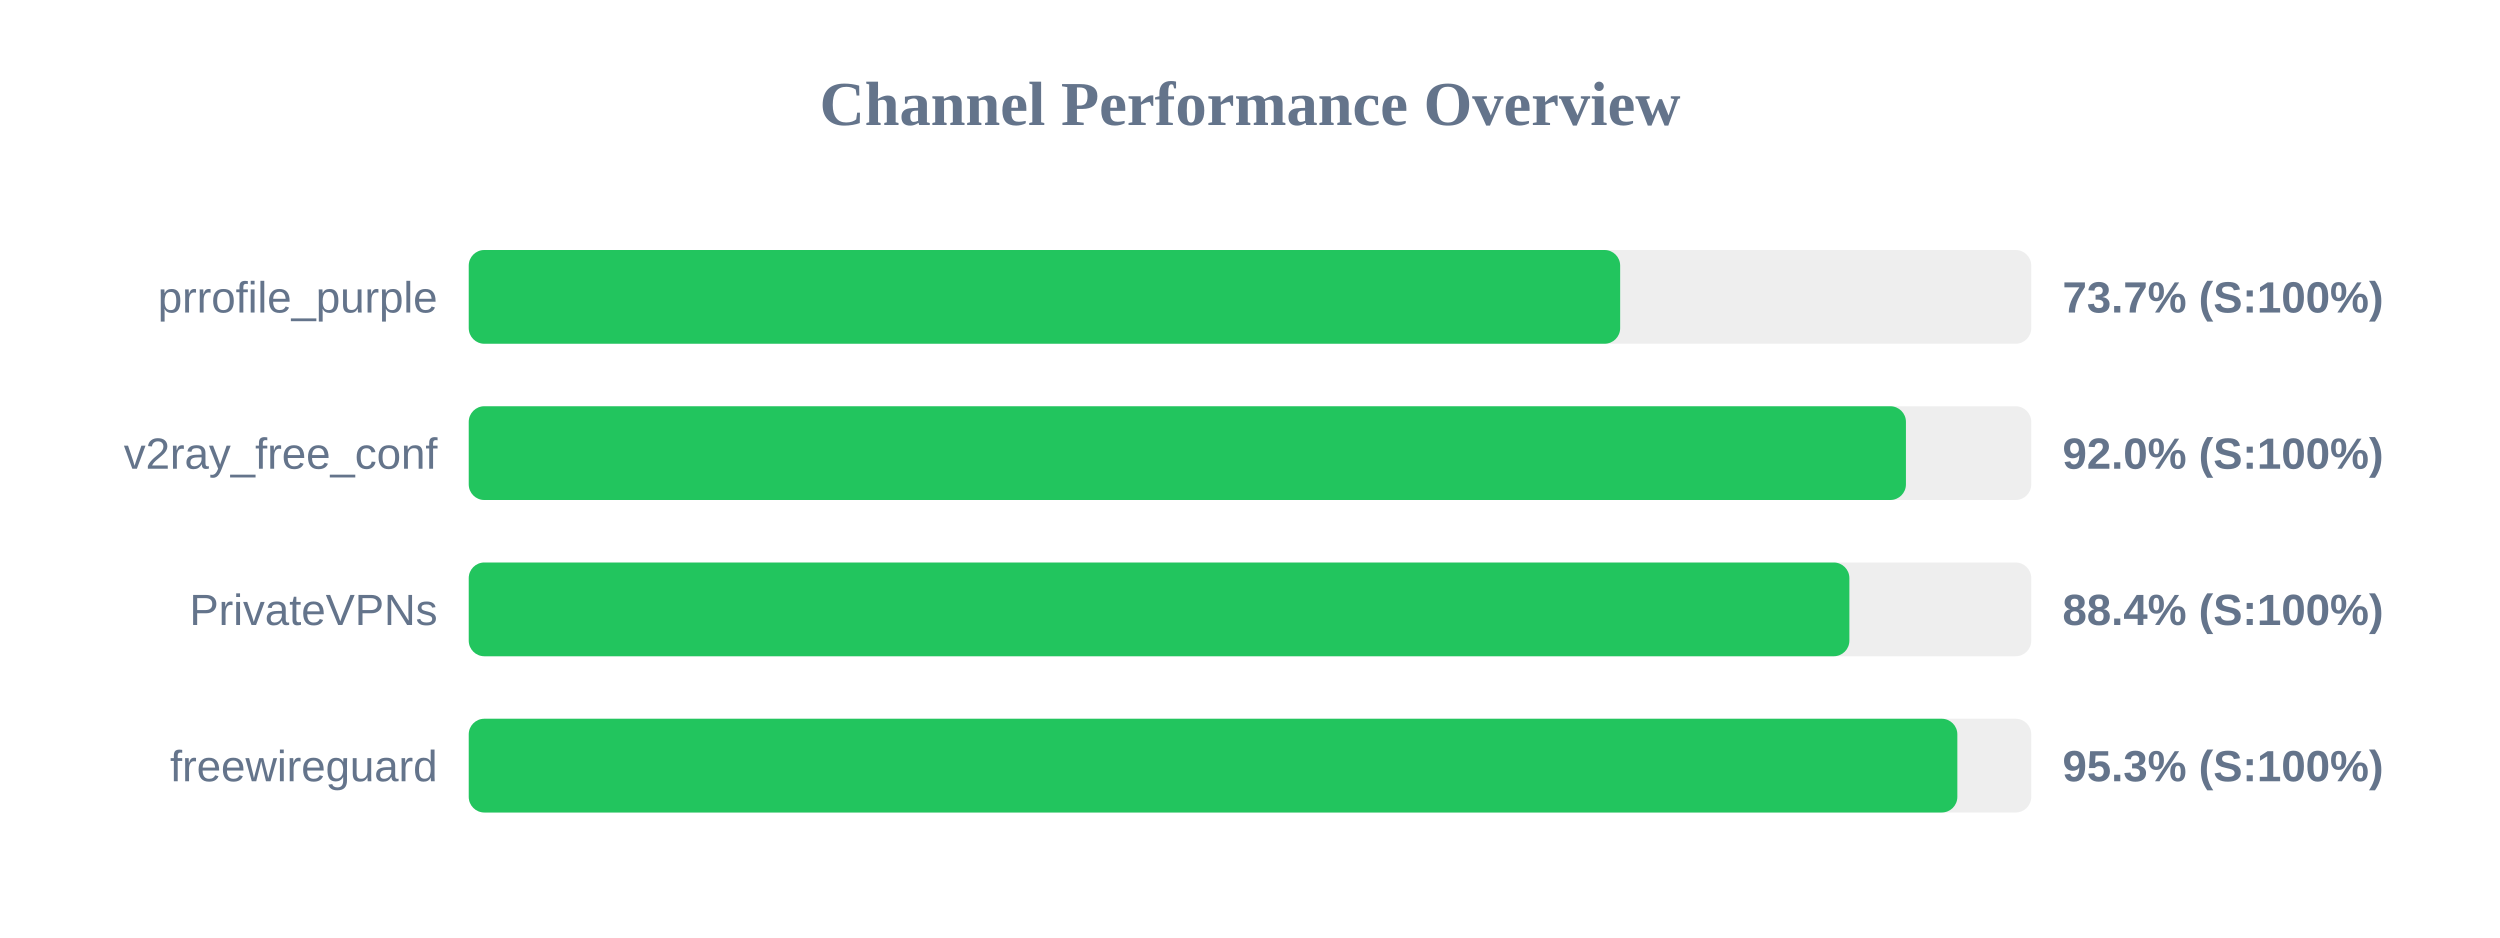
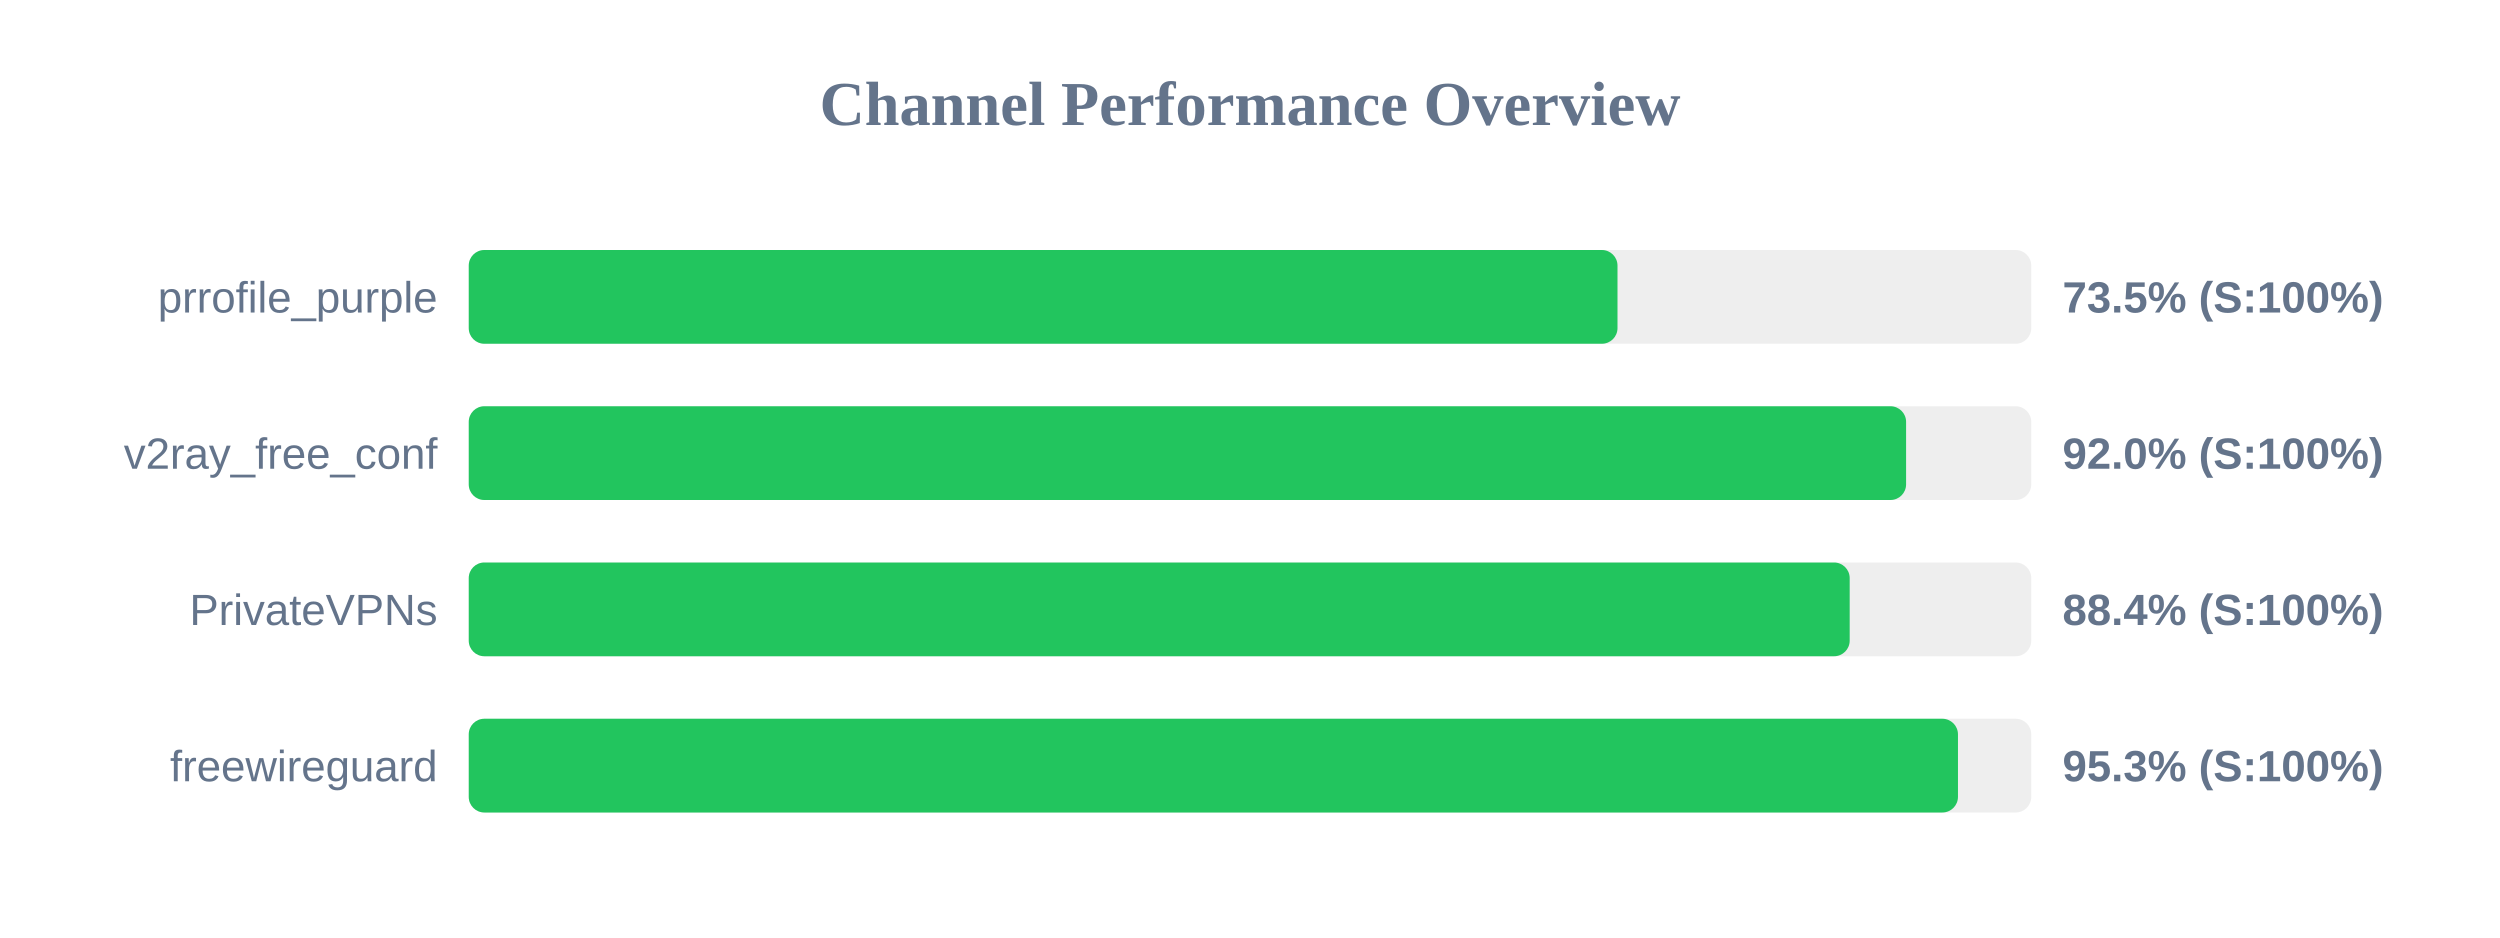
<svg xmlns="http://www.w3.org/2000/svg" width="800" height="300" version="1.1">
  <style>
        .row { font: 14px Arial; fill: #64748b; }
        .score { font: bold 14px Arial; fill: #64748b; }
    </style>
  <text x="400" y="40" text-anchor="middle" font-size="20px" font-weight="bold" fill="#64748b">Channel Performance Overview</text>
  <rect x="150" y="80" width="500" height="30" fill="#eee" rx="5" />
-   <rect x="150" y="80" width="368.45" height="30" fill="#22c55e" rx="5" />
+   <rect x="150" y="80" width="367.6" height="30" fill="#22c55e" rx="5" />
  <text x="140" y="100" text-anchor="end" class="row">prrofile_purple</text>
-   <text x="660" y="100" text-anchor="start" class="score">73.7% (S:100%)</text>
+   <text x="660" y="100" text-anchor="start" class="score">73.5% (S:100%)</text>
  <rect x="150" y="130" width="500" height="30" fill="#eee" rx="5" />
-   <rect x="150" y="130" width="459.9" height="30" fill="#22c55e" rx="5" />
+   <rect x="150" y="130" width="459.95" height="30" fill="#22c55e" rx="5" />
  <text x="140" y="150" text-anchor="end" class="row">v2ray_free_conf</text>
  <text x="660" y="150" text-anchor="start" class="score">92.0% (S:100%)</text>
  <rect x="150" y="180" width="500" height="30" fill="#eee" rx="5" />
-   <rect x="150" y="180" width="441.8" height="30" fill="#22c55e" rx="5" />
+   <rect x="150" y="180" width="441.9" height="30" fill="#22c55e" rx="5" />
  <text x="140" y="200" text-anchor="end" class="row">PrivateVPNs</text>
  <text x="660" y="200" text-anchor="start" class="score">88.4% (S:100%)</text>
  <rect x="150" y="230" width="500" height="30" fill="#eee" rx="5" />
-   <rect x="150" y="230" width="476.35" height="30" fill="#22c55e" rx="5" />
+   <rect x="150" y="230" width="476.55" height="30" fill="#22c55e" rx="5" />
  <text x="140" y="250" text-anchor="end" class="row">freewireguard</text>
  <text x="660" y="250" text-anchor="start" class="score">95.3% (S:100%)</text>
</svg>
